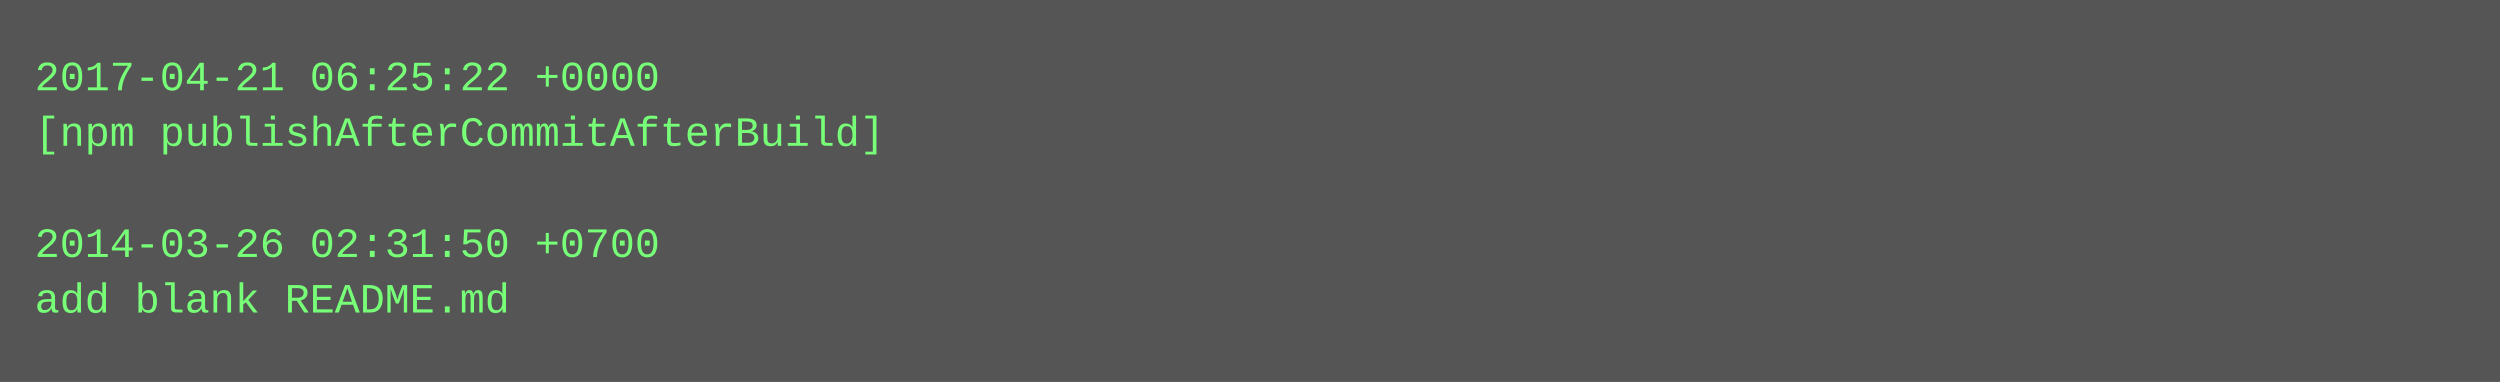
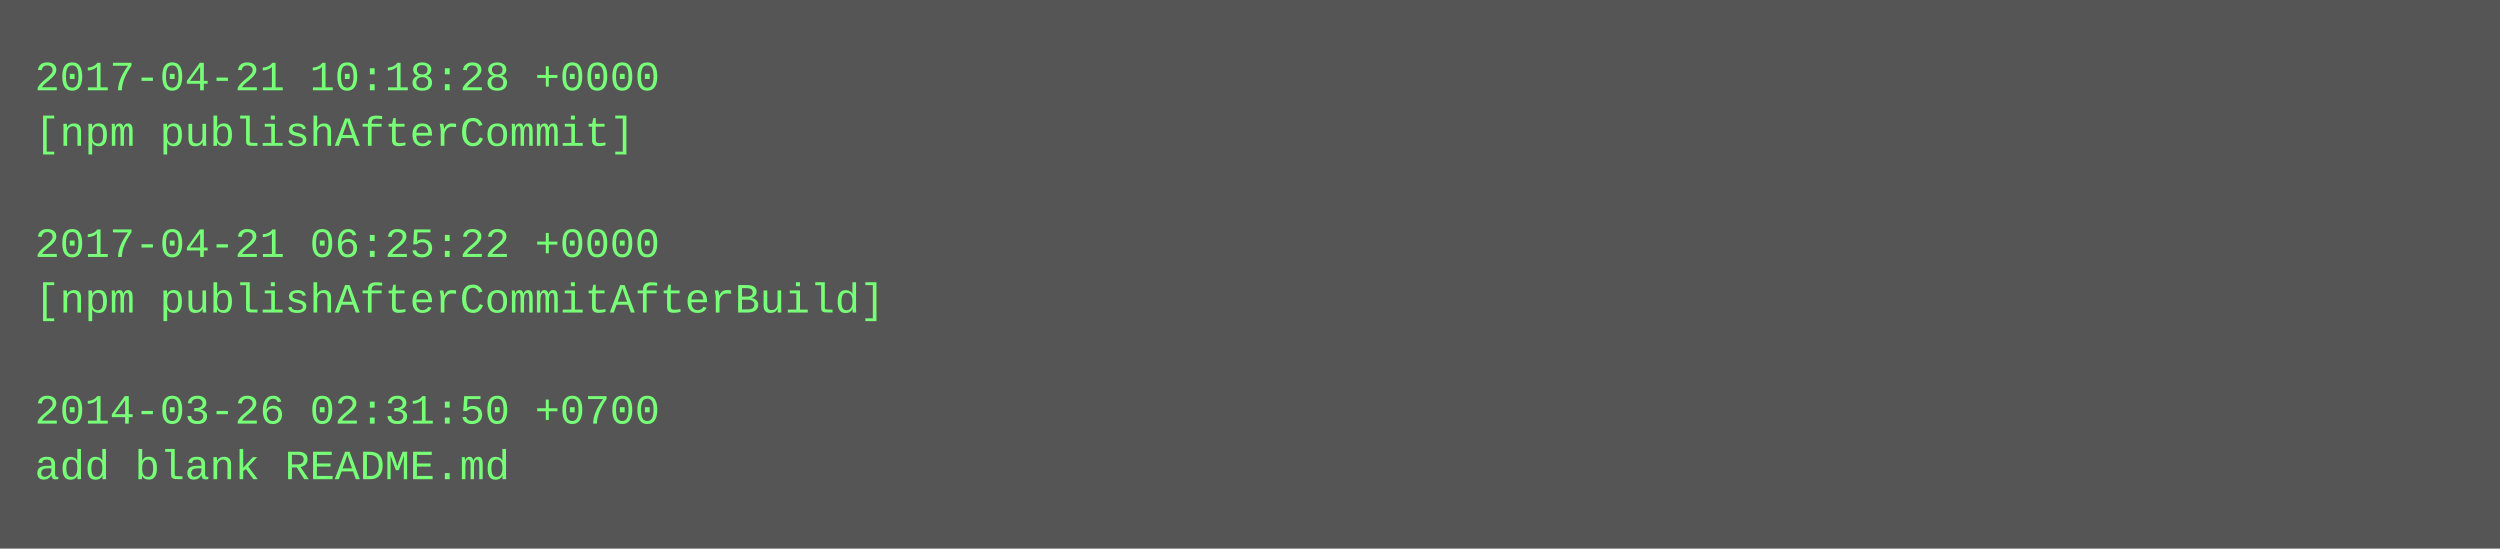
- <svg xmlns="http://www.w3.org/2000/svg" height="110" width="720">
-   <rect height="110" fill="#555" width="720" />
+ <svg xmlns="http://www.w3.org/2000/svg" height="158" width="720">
+   <rect height="158" fill="#555" width="720" />
  <text fill="#7f7" font-family="Courier New" font-size="12" xml:space="preserve">
-     <tspan x="10" y="26">2017-04-21 06:25:22 +0000</tspan>
-     <tspan x="10" y="42">[npm publishAfterCommitAfterBuild]</tspan>
+     <tspan x="10" y="26">2017-04-21 10:18:28 +0000</tspan>
+     <tspan x="10" y="42">[npm publishAfterCommit]</tspan>
    <tspan x="10" y="58" />
-     <tspan x="10" y="74">2014-03-26 02:31:50 +0700</tspan>
-     <tspan x="10" y="90">add blank README.md</tspan>
+     <tspan x="10" y="74">2017-04-21 06:25:22 +0000</tspan>
+     <tspan x="10" y="90">[npm publishAfterCommitAfterBuild]</tspan>
+     <tspan x="10" y="106" />
+     <tspan x="10" y="122">2014-03-26 02:31:50 +0700</tspan>
+     <tspan x="10" y="138">add blank README.md</tspan>
  </text>
</svg>
